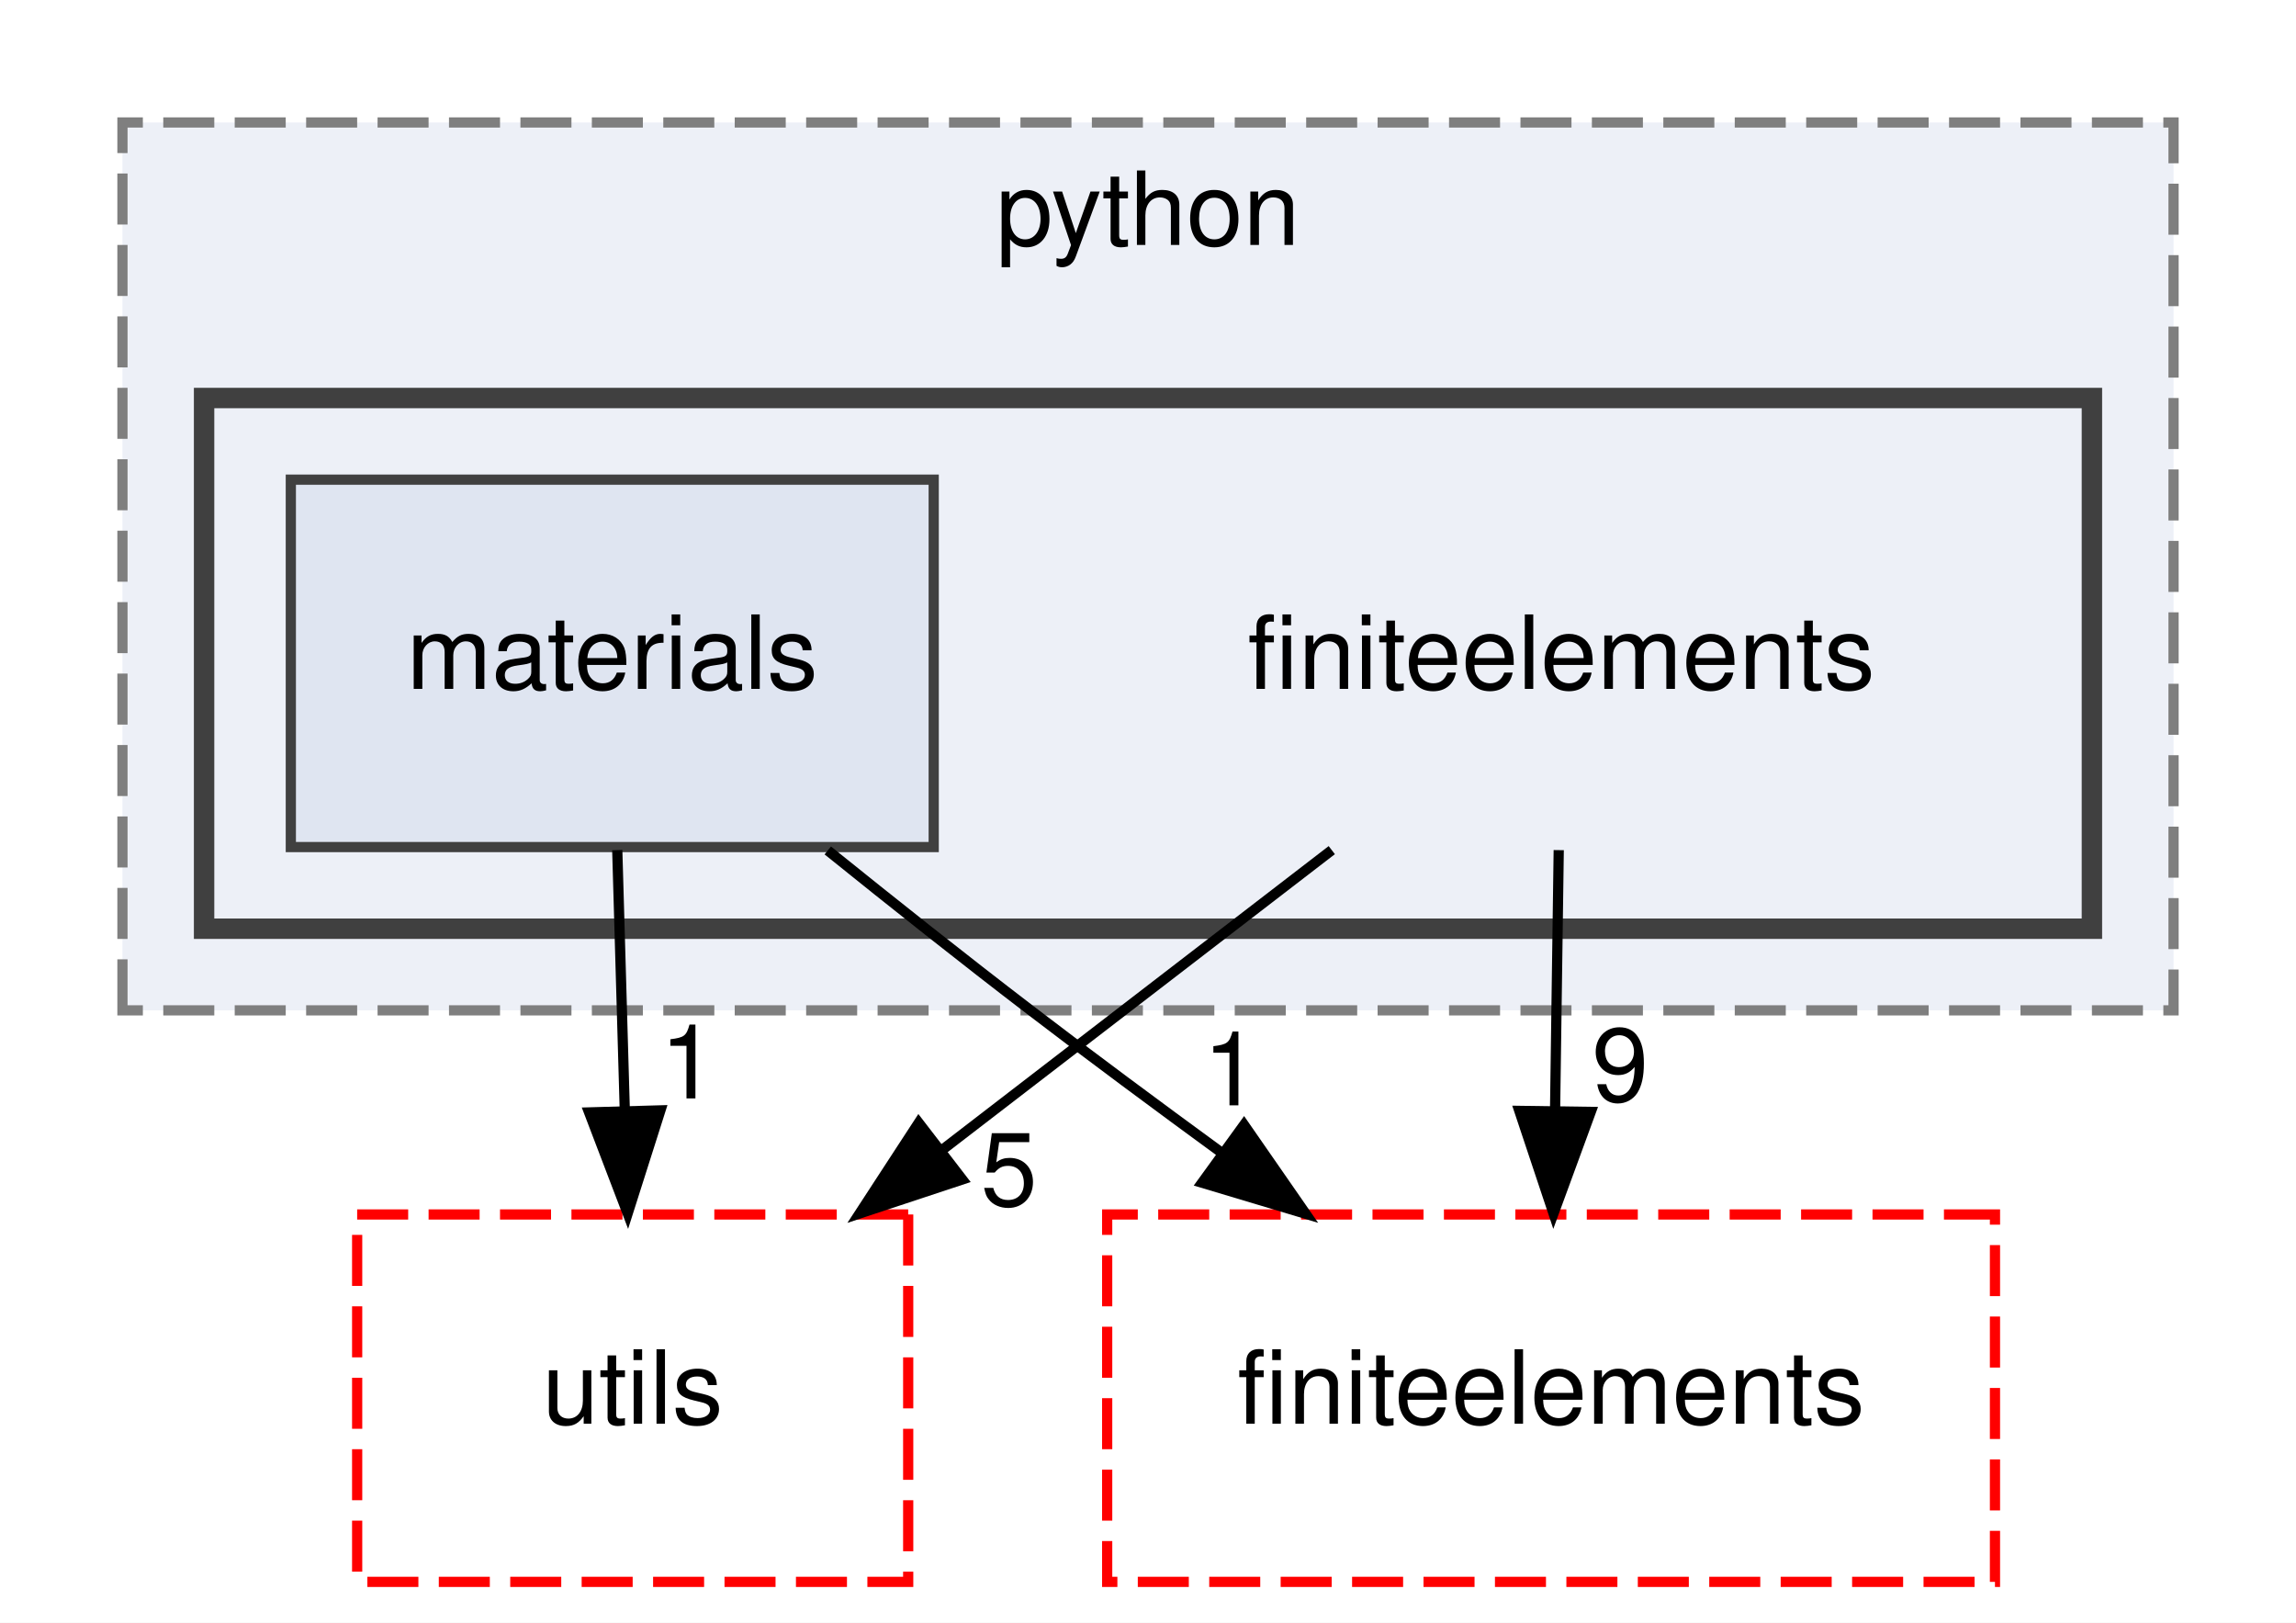
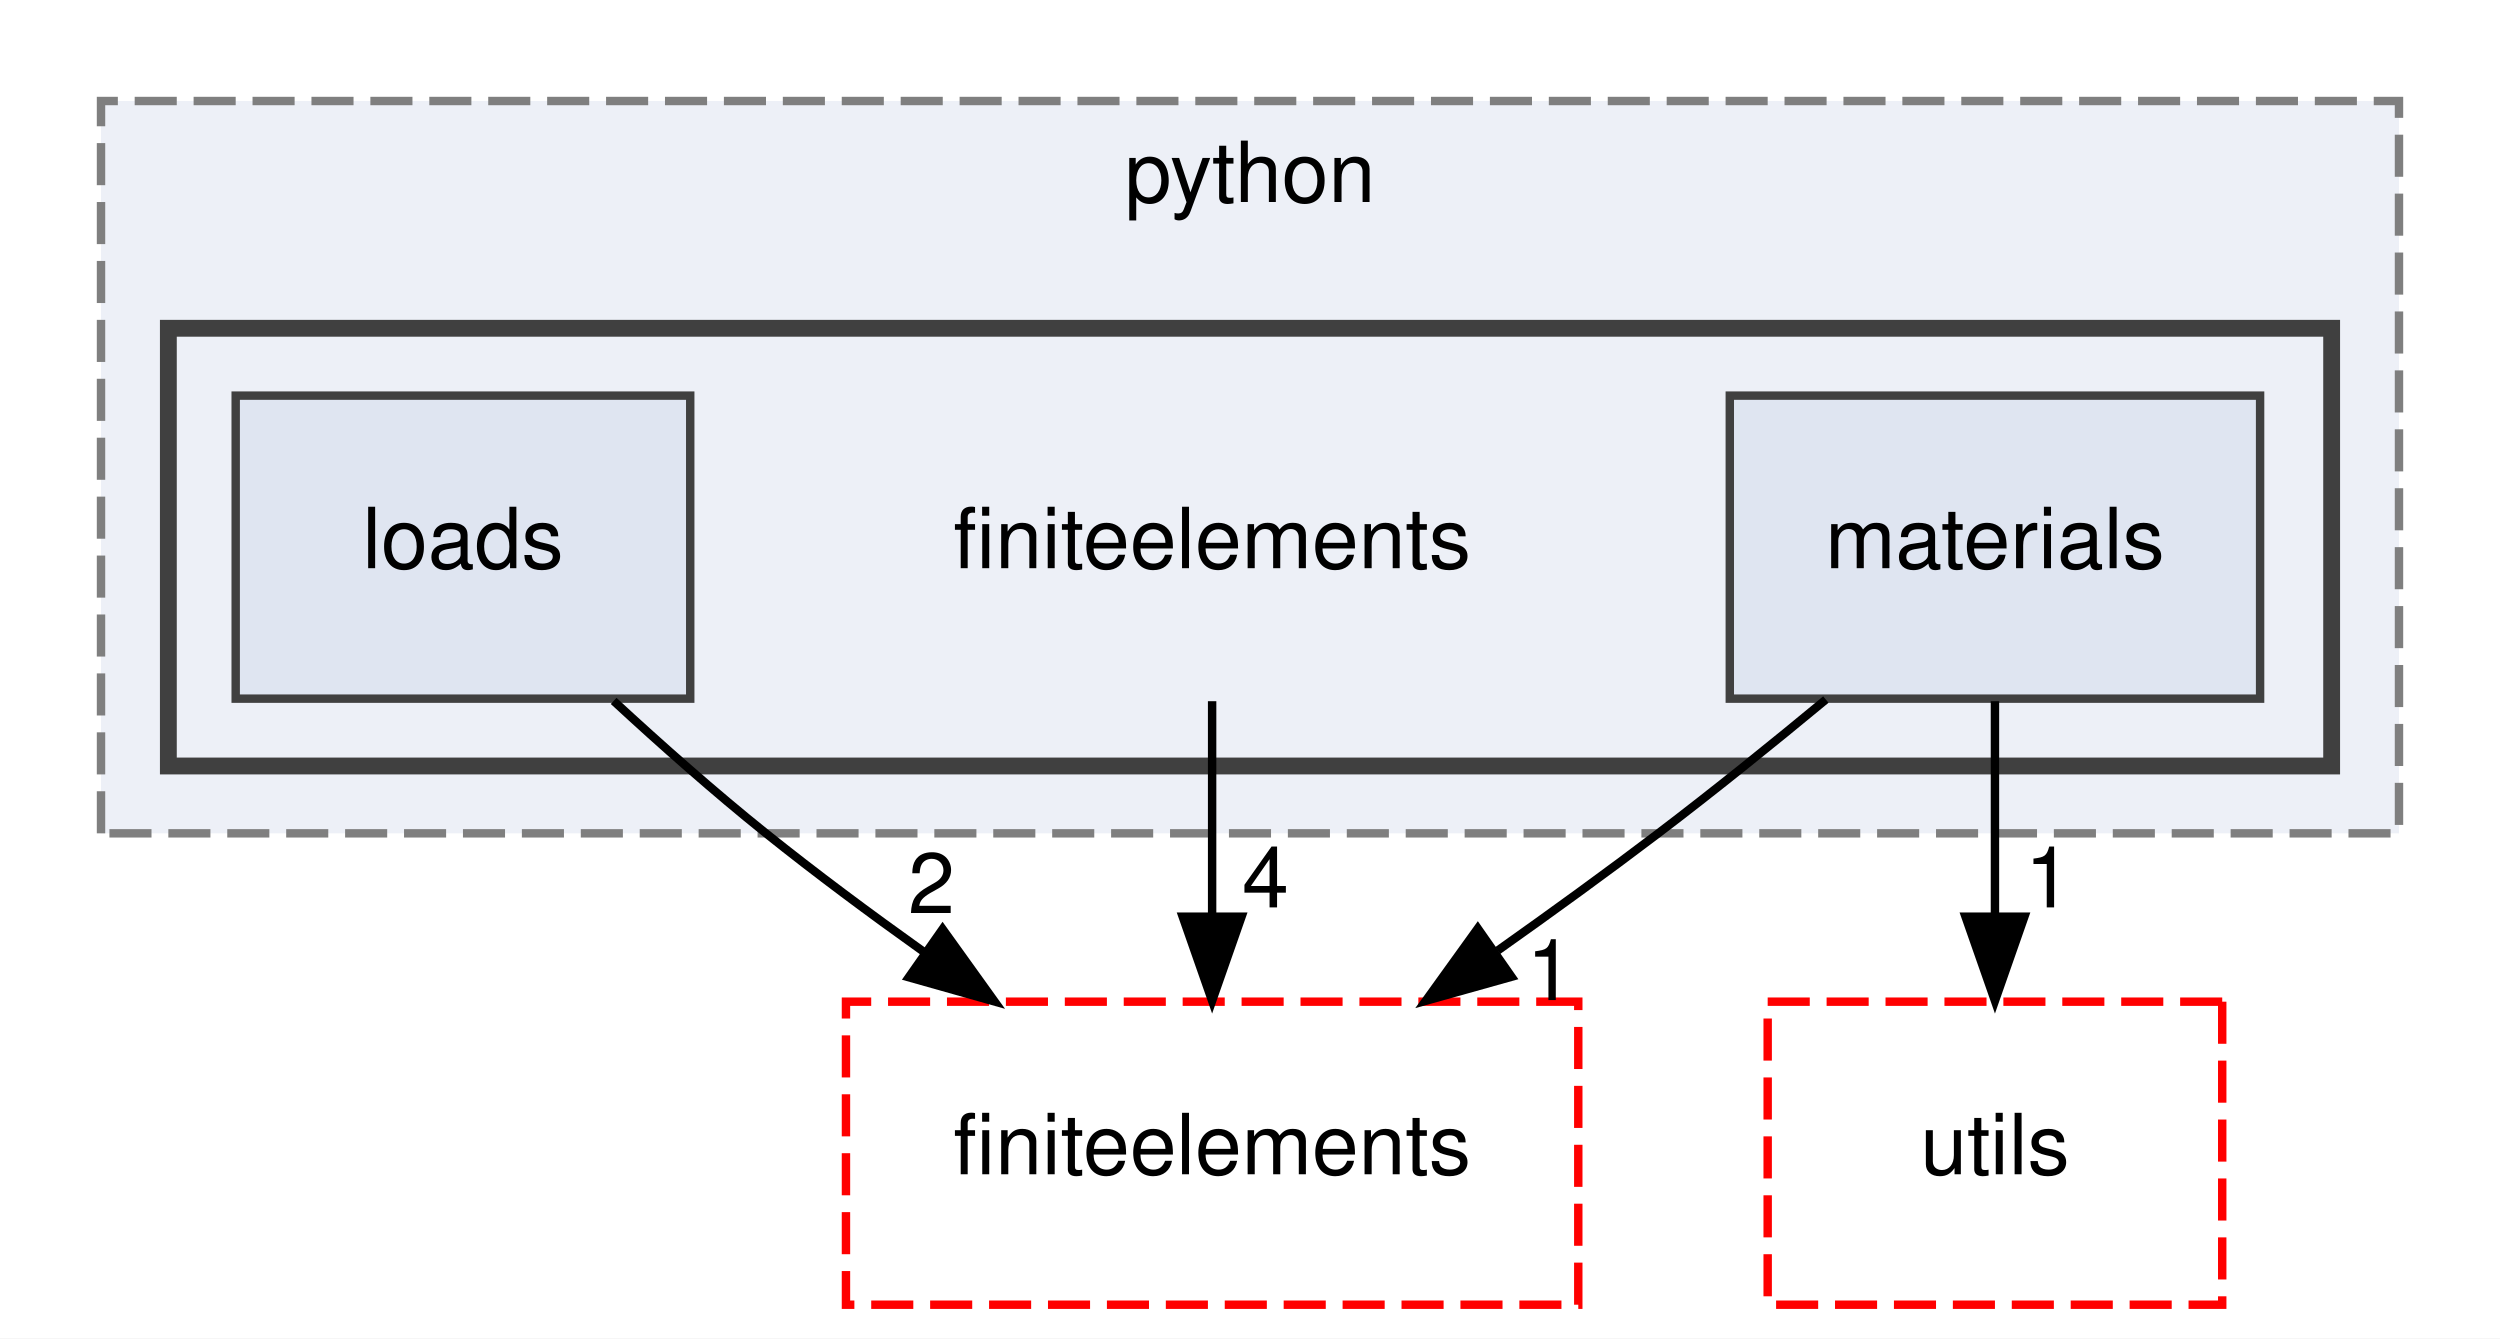
- <svg xmlns="http://www.w3.org/2000/svg" xmlns:xlink="http://www.w3.org/1999/xlink" width="225pt" height="159pt" viewBox="0.00 0.00 225.00 159.00">
+ <svg xmlns="http://www.w3.org/2000/svg" xmlns:xlink="http://www.w3.org/1999/xlink" width="297pt" height="159pt" viewBox="0.00 0.00 297.00 159.00">
  <g id="graph0" class="graph" transform="scale(1 1) rotate(0) translate(4 155)">
-     <polygon fill="white" stroke="transparent" points="-4,4 -4,-155 221,-155 221,4 -4,4" />
+     <polygon fill="white" stroke="transparent" points="-4,4 -4,-155 293,-155 293,4 -4,4" />
    <g id="clust1" class="cluster">
      <g id="a_clust1">
        <a xlink:href="dir_6063e92d97cad5a47908d6a96069b24d.html" target="_top" xlink:title="python">
-           <polygon fill="#edf0f7" stroke="#7f7f7f" stroke-dasharray="5,2" points="8,-56 8,-143 209,-143 209,-56 8,-56" />
-           <text text-anchor="middle" x="108.5" y="-131" font-family="Helvetica,sans-Serif" font-size="10.00">python</text>
+           <polygon fill="#edf0f7" stroke="#7f7f7f" stroke-dasharray="5,2" points="8,-56 8,-143 281,-143 281,-56 8,-56" />
+           <text text-anchor="middle" x="144.5" y="-131" font-family="Helvetica,sans-Serif" font-size="10.00">python</text>
        </a>
      </g>
    </g>
    <g id="clust2" class="cluster">
      <g id="a_clust2">
        <a xlink:href="dir_3f77d910b8992c2715464d60b82eb4e5.html" target="_top">
-           <polygon fill="#edf0f7" stroke="#404040" stroke-width="2" points="16,-64 16,-116 201,-116 201,-64 16,-64" />
+           <polygon fill="#edf0f7" stroke="#404040" stroke-width="2" points="16,-64 16,-116 273,-116 273,-64 16,-64" />
        </a>
      </g>
    </g>
    <g id="node1" class="node">
-       <text text-anchor="middle" x="149" y="-87.5" font-family="Helvetica,sans-Serif" font-size="10.00">finiteelements</text>
+       <text text-anchor="middle" x="140" y="-87.5" font-family="Helvetica,sans-Serif" font-size="10.00">finiteelements</text>
    </g>
-     <g id="node3" class="node">
-       <g id="a_node3">
-         <a xlink:href="dir_36505a9bfb81f81ed7a4e794d4cf597e.html" target="_top" xlink:title="utils">
-           <polygon fill="none" stroke="red" stroke-dasharray="5,2" points="85,-36 31,-36 31,0 85,0 85,-36" />
-           <text text-anchor="middle" x="58" y="-15.5" font-family="Helvetica,sans-Serif" font-size="10.00">utils</text>
+     <g id="node4" class="node">
+       <g id="a_node4">
+         <a xlink:href="dir_f5e28093cb075fb92f2345f7d8607df6.html" target="_top" xlink:title="finiteelements">
+           <polygon fill="none" stroke="red" stroke-dasharray="5,2" points="183.5,-36 96.5,-36 96.5,0 183.5,0 183.5,-36" />
+           <text text-anchor="middle" x="140" y="-15.5" font-family="Helvetica,sans-Serif" font-size="10.00">finiteelements</text>
        </a>
      </g>
    </g>
    <g id="edge1" class="edge">
-       <path fill="none" stroke="black" d="M126.51,-71.7C115.04,-62.88 100.94,-52.03 88.52,-42.47" />
-       <polygon fill="black" stroke="black" points="90.3,-39.43 80.24,-36.1 86.03,-44.98 90.3,-39.43" />
+       <path fill="none" stroke="black" d="M140,-71.7C140,-63.98 140,-54.71 140,-46.11" />
+       <polygon fill="black" stroke="black" points="143.5,-46.1 140,-36.1 136.5,-46.1 143.5,-46.1" />
      <g id="a_edge1-headlabel">
-         <a xlink:href="dir_000013_000029.html" target="_top" xlink:title="5">
-           <text text-anchor="middle" x="94.88" y="-36.87" font-family="Helvetica,sans-Serif" font-size="10.00">5</text>
-         </a>
-       </g>
-     </g>
-     <g id="node4" class="node">
-       <g id="a_node4">
-         <a xlink:href="dir_f5e28093cb075fb92f2345f7d8607df6.html" target="_top" xlink:title="finiteelements">
-           <polygon fill="none" stroke="red" stroke-dasharray="5,2" points="191.5,-36 104.5,-36 104.5,0 191.5,0 191.5,-36" />
-           <text text-anchor="middle" x="148" y="-15.5" font-family="Helvetica,sans-Serif" font-size="10.00">finiteelements</text>
-         </a>
-       </g>
-     </g>
-     <g id="edge2" class="edge">
-       <path fill="none" stroke="black" d="M148.75,-71.7C148.64,-63.98 148.51,-54.71 148.39,-46.11" />
-       <polygon fill="black" stroke="black" points="151.89,-46.05 148.24,-36.1 144.89,-46.15 151.89,-46.05" />
-       <g id="a_edge2-headlabel">
-         <a xlink:href="dir_000013_000012.html" target="_top" xlink:title="9">
-           <text text-anchor="middle" x="154.78" y="-47.11" font-family="Helvetica,sans-Serif" font-size="10.00">9</text>
+         <a xlink:href="dir_000012_000011.html" target="_top" xlink:title="4">
+           <text text-anchor="middle" x="146.34" y="-47.2" font-family="Helvetica,sans-Serif" font-size="10.00">4</text>
        </a>
      </g>
    </g>
    <g id="node2" class="node">
      <g id="a_node2">
+         <a xlink:href="dir_c7b8a1b1f3a03a2f9f2c98a714ac9649.html" target="_top" xlink:title="loads">
+           <polygon fill="#dfe5f1" stroke="#404040" points="78,-108 24,-108 24,-72 78,-72 78,-108" />
+           <text text-anchor="middle" x="51" y="-87.5" font-family="Helvetica,sans-Serif" font-size="10.00">loads</text>
+         </a>
+       </g>
+     </g>
+     <g id="edge2" class="edge">
+       <path fill="none" stroke="black" d="M68.9,-71.73C74.55,-66.51 80.91,-60.88 87,-56 92.9,-51.27 99.36,-46.47 105.69,-41.96" />
+       <polygon fill="black" stroke="black" points="107.98,-44.63 114.16,-36.02 103.96,-38.9 107.98,-44.63" />
+       <g id="a_edge2-headlabel">
+         <a xlink:href="dir_000019_000011.html" target="_top" xlink:title="2">
+           <text text-anchor="middle" x="106.66" y="-46.52" font-family="Helvetica,sans-Serif" font-size="10.00">2</text>
+         </a>
+       </g>
+     </g>
+     <g id="node3" class="node">
+       <g id="a_node3">
        <a xlink:href="dir_1033b2e4d5e569ff29fa5cd78683f3e8.html" target="_top" xlink:title="materials">
-           <polygon fill="#dfe5f1" stroke="#404040" points="87.5,-108 24.5,-108 24.5,-72 87.5,-72 87.5,-108" />
-           <text text-anchor="middle" x="56" y="-87.5" font-family="Helvetica,sans-Serif" font-size="10.00">materials</text>
+           <polygon fill="#dfe5f1" stroke="#404040" points="264.5,-108 201.5,-108 201.5,-72 264.5,-72 264.5,-108" />
+           <text text-anchor="middle" x="233" y="-87.5" font-family="Helvetica,sans-Serif" font-size="10.00">materials</text>
+         </a>
+       </g>
+     </g>
+     <g id="edge4" class="edge">
+       <path fill="none" stroke="black" d="M212.91,-71.89C206.62,-66.68 199.6,-61.01 193,-56 186.92,-51.38 180.32,-46.6 173.92,-42.07" />
+       <polygon fill="black" stroke="black" points="175.57,-38.96 165.37,-36.1 171.56,-44.7 175.57,-38.96" />
+       <g id="a_edge4-headlabel">
+         <a xlink:href="dir_000021_000011.html" target="_top" xlink:title="1">
+           <text text-anchor="middle" x="180.14" y="-36.19" font-family="Helvetica,sans-Serif" font-size="10.00">1</text>
+         </a>
+       </g>
+     </g>
+     <g id="node5" class="node">
+       <g id="a_node5">
+         <a xlink:href="dir_36505a9bfb81f81ed7a4e794d4cf597e.html" target="_top" xlink:title="utils">
+           <polygon fill="none" stroke="red" stroke-dasharray="5,2" points="260,-36 206,-36 206,0 260,0 260,-36" />
+           <text text-anchor="middle" x="233" y="-15.5" font-family="Helvetica,sans-Serif" font-size="10.00">utils</text>
        </a>
      </g>
    </g>
    <g id="edge3" class="edge">
-       <path fill="none" stroke="black" d="M56.49,-71.7C56.71,-63.98 56.98,-54.71 57.23,-46.11" />
-       <polygon fill="black" stroke="black" points="60.72,-46.2 57.51,-36.1 53.73,-46 60.72,-46.2" />
+       <path fill="none" stroke="black" d="M233,-71.7C233,-63.98 233,-54.71 233,-46.11" />
+       <polygon fill="black" stroke="black" points="236.5,-46.1 233,-36.1 229.5,-46.1 236.5,-46.1" />
      <g id="a_edge3-headlabel">
        <a xlink:href="dir_000021_000029.html" target="_top" xlink:title="1">
-           <text text-anchor="middle" x="63.46" y="-47.37" font-family="Helvetica,sans-Serif" font-size="10.00">1</text>
-         </a>
-       </g>
-     </g>
-     <g id="edge4" class="edge">
-       <path fill="none" stroke="black" d="M77.12,-71.67C83.46,-66.56 90.47,-60.99 97,-56 102.97,-51.43 109.42,-46.65 115.65,-42.1" />
-       <polygon fill="black" stroke="black" points="117.91,-44.78 123.95,-36.07 113.8,-39.11 117.91,-44.78" />
-       <g id="a_edge4-headlabel">
-         <a xlink:href="dir_000021_000012.html" target="_top" xlink:title="1">
-           <text text-anchor="middle" x="116.67" y="-46.69" font-family="Helvetica,sans-Serif" font-size="10.00">1</text>
+           <text text-anchor="middle" x="239.34" y="-47.2" font-family="Helvetica,sans-Serif" font-size="10.00">1</text>
        </a>
      </g>
    </g>
  </g>
</svg>
